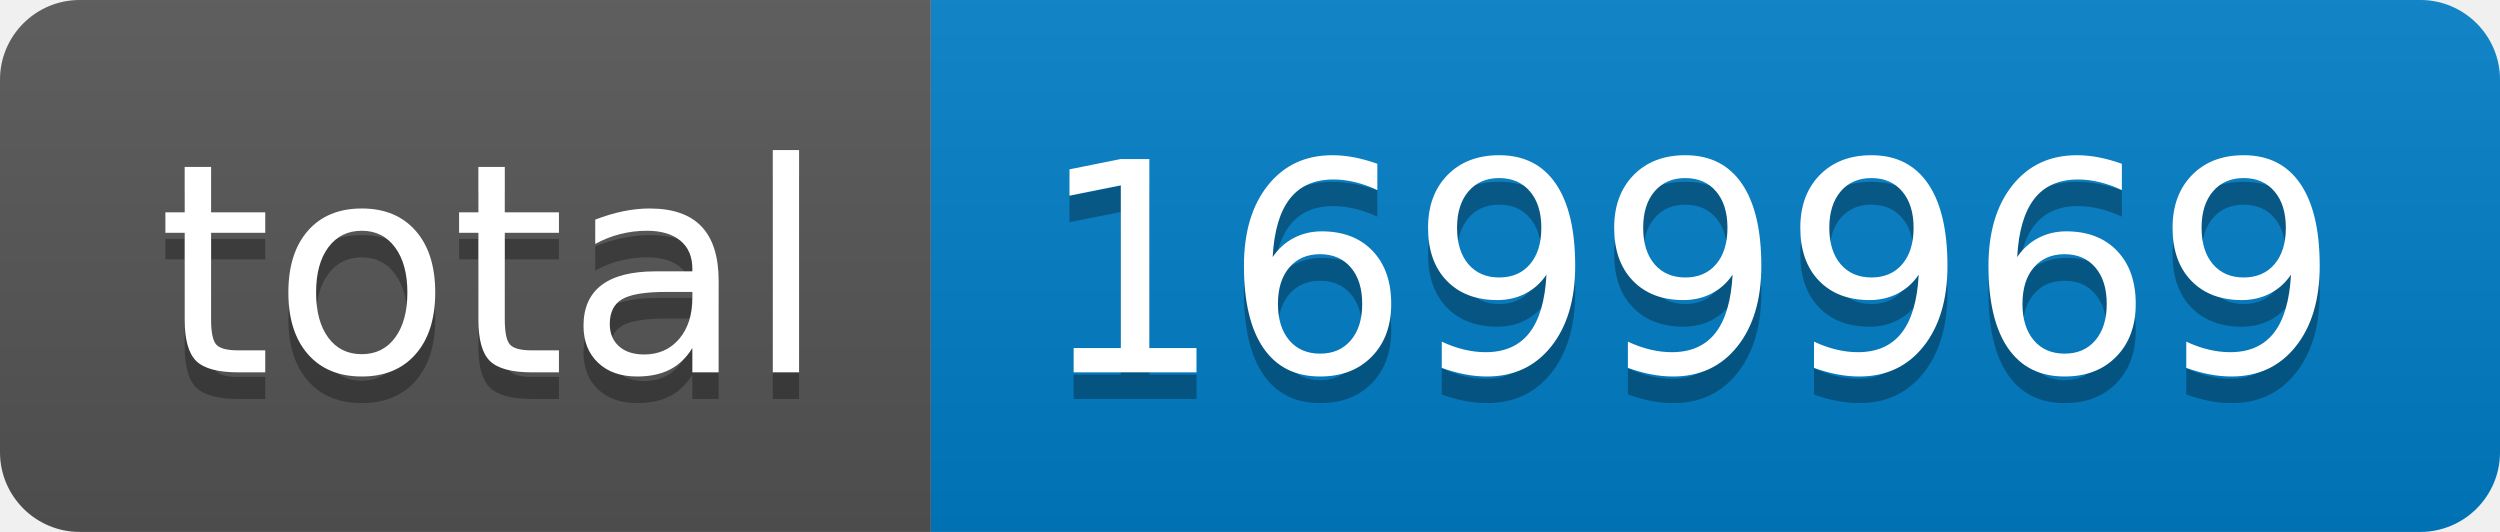
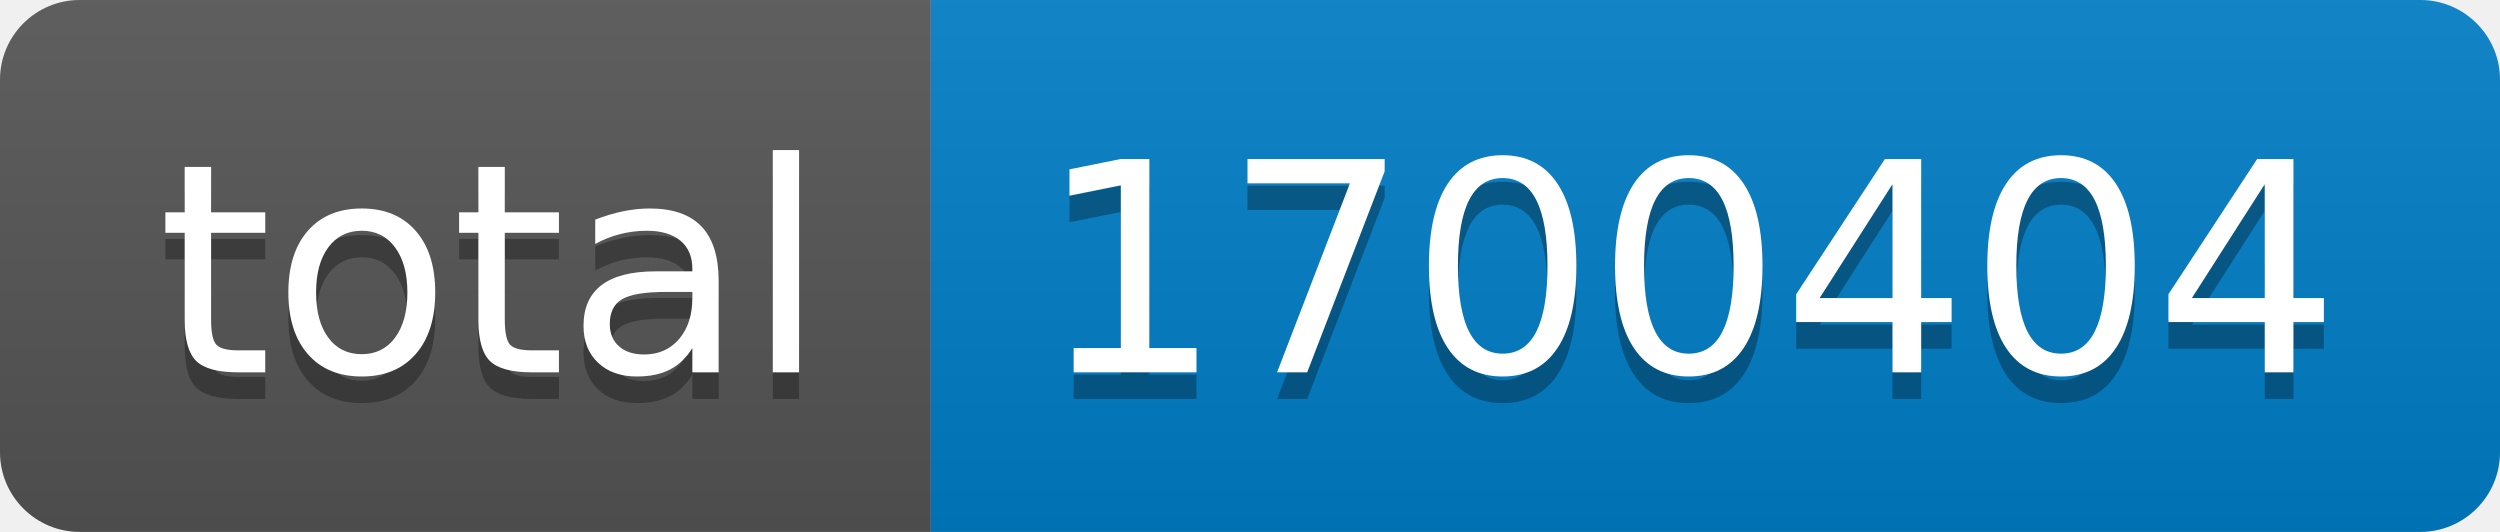
- <svg xmlns="http://www.w3.org/2000/svg" width="94" height="20" role="img" aria-label="total: 1699969">
+ <svg xmlns="http://www.w3.org/2000/svg" width="94" height="20" role="img" aria-label="total: 1700404">
  <linearGradient id="s" x2="0" y2="100%">
    <stop offset="0" stop-color="#bbb" stop-opacity=".1" />
    <stop offset="1" stop-opacity=".1" />
  </linearGradient>
  <clipPath id="r">
    <rect width="94" height="20" rx="3" fill="#fff" />
  </clipPath>
  <g clip-path="url(#r)">
    <rect width="35" height="20" fill="#555" />
    <rect x="35" width="59" height="20" fill="#007ec6" />
    <rect width="94" height="20" fill="url(#s)" />
  </g>
  <g fill="#fff" text-anchor="middle" font-family="Verdana,Geneva,DejaVu Sans,sans-serif" text-rendering="geometricPrecision" font-size="110">
    <text aria-hidden="true" x="185" y="150" fill="#010101" fill-opacity=".3" transform="scale(.1)" textLength="250">total</text>
    <text x="185" y="140" transform="scale(.1)" fill="#fff" textLength="250">total</text>
-     <text aria-hidden="true" x="635" y="150" fill="#010101" fill-opacity=".3" transform="scale(.1)" textLength="490">1699969</text>
-     <text x="635" y="140" transform="scale(.1)" fill="#fff" textLength="490">1699969</text>
+     <text aria-hidden="true" x="635" y="150" fill="#010101" fill-opacity=".3" transform="scale(.1)" textLength="490">1700404</text>
+     <text x="635" y="140" transform="scale(.1)" fill="#fff" textLength="490">1700404</text>
  </g>
</svg>
